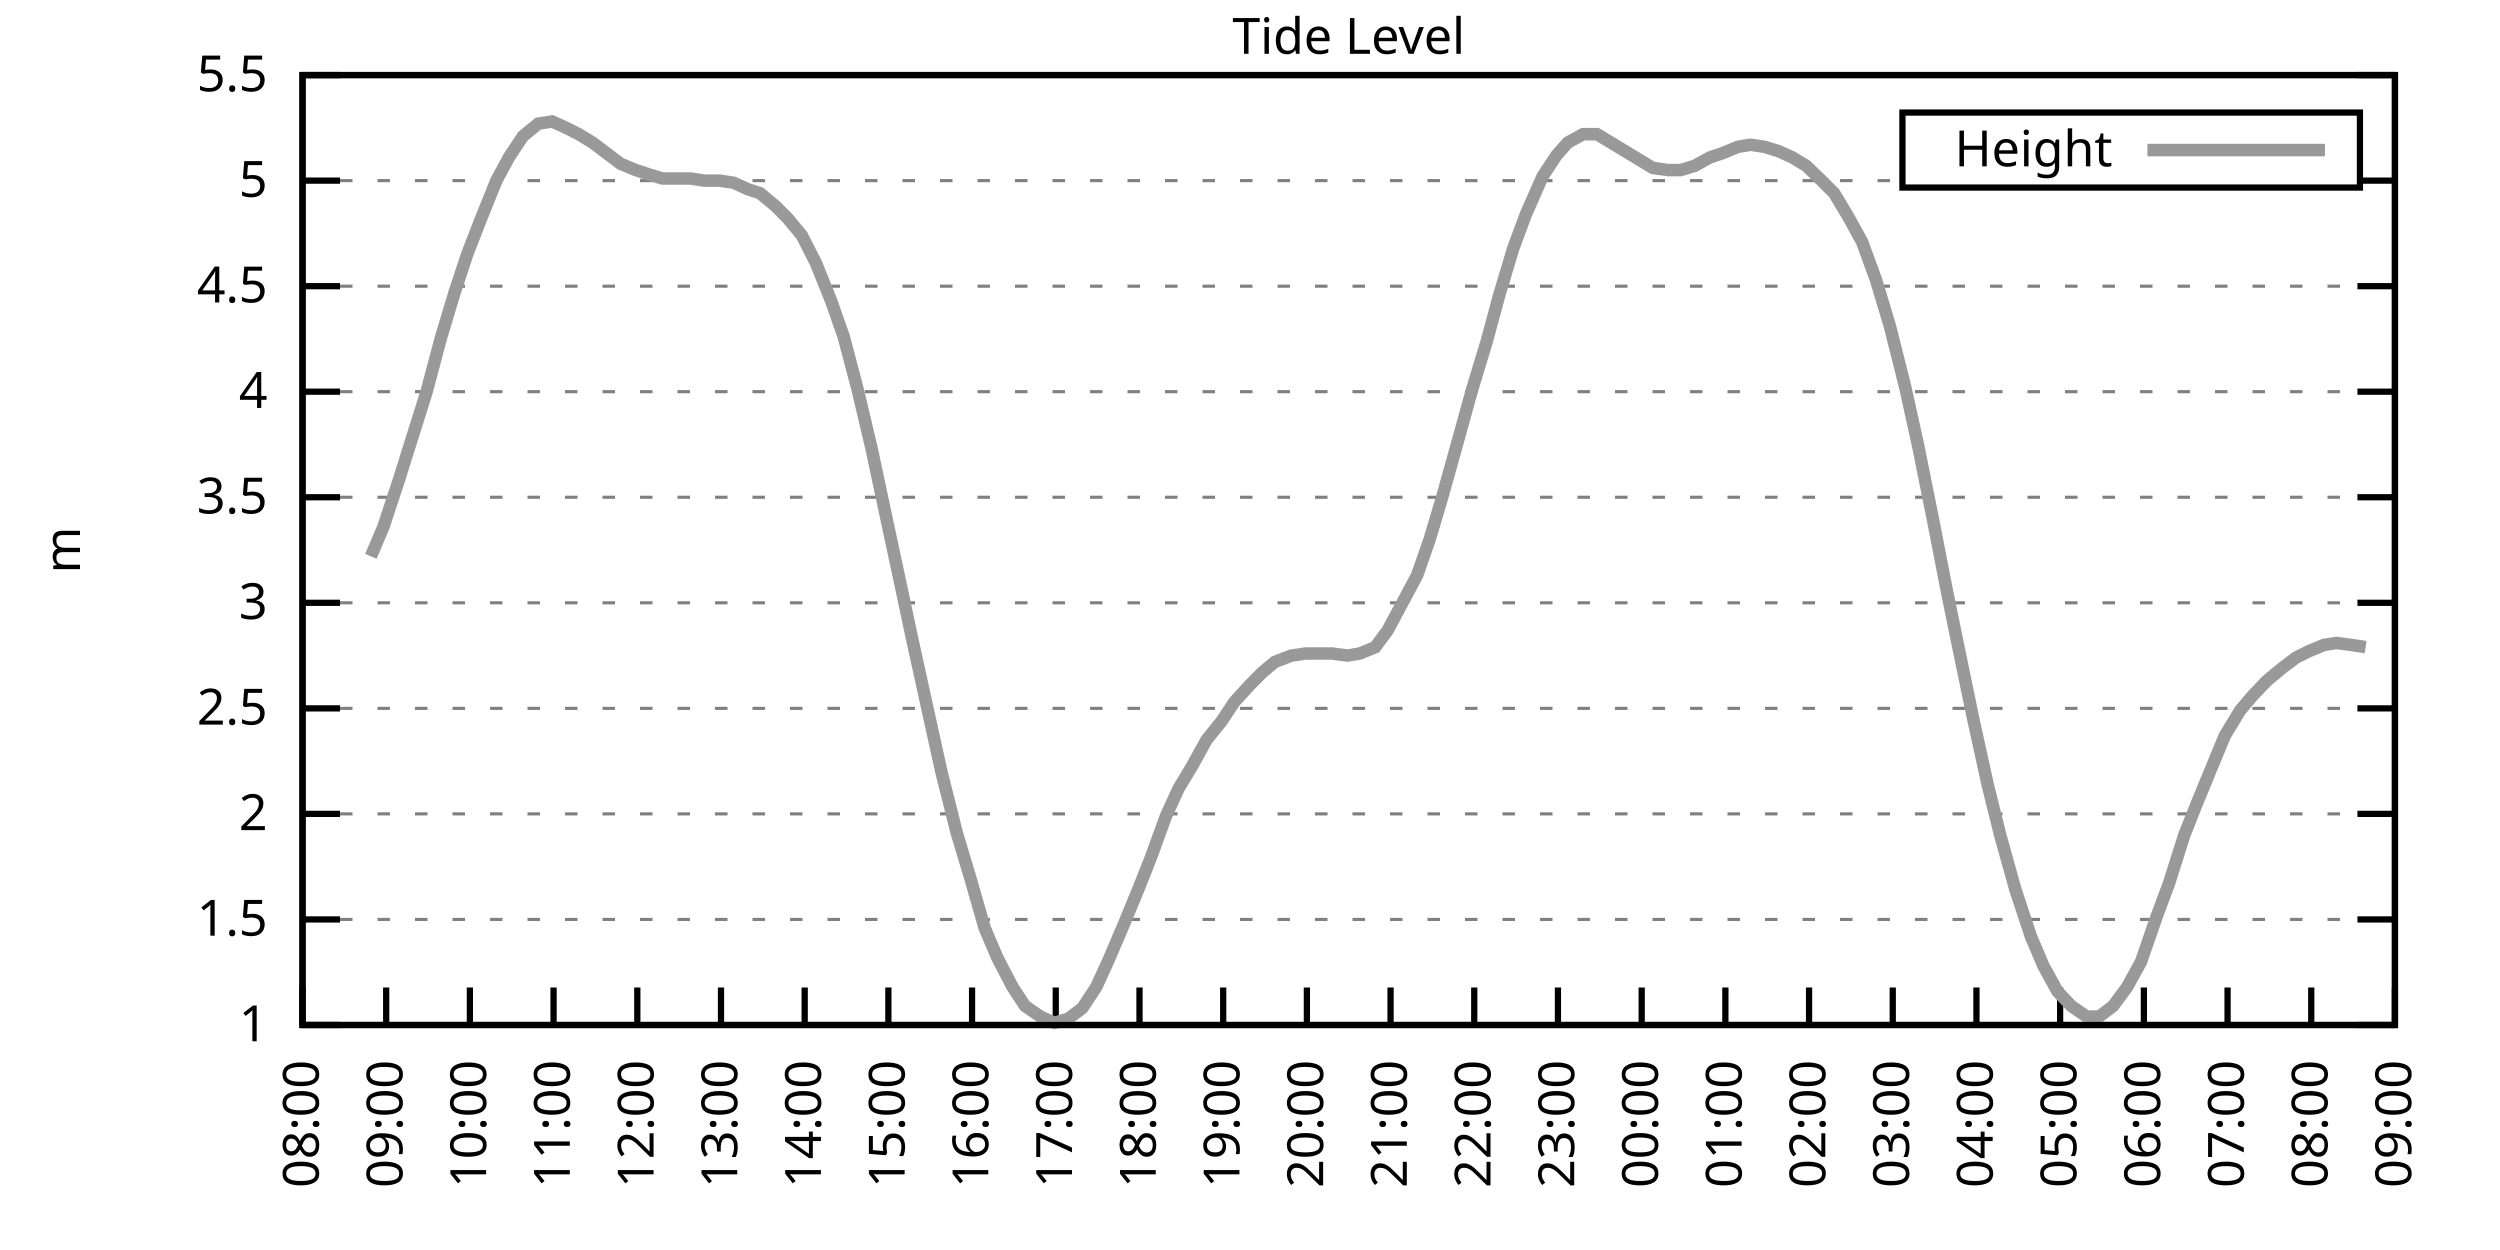
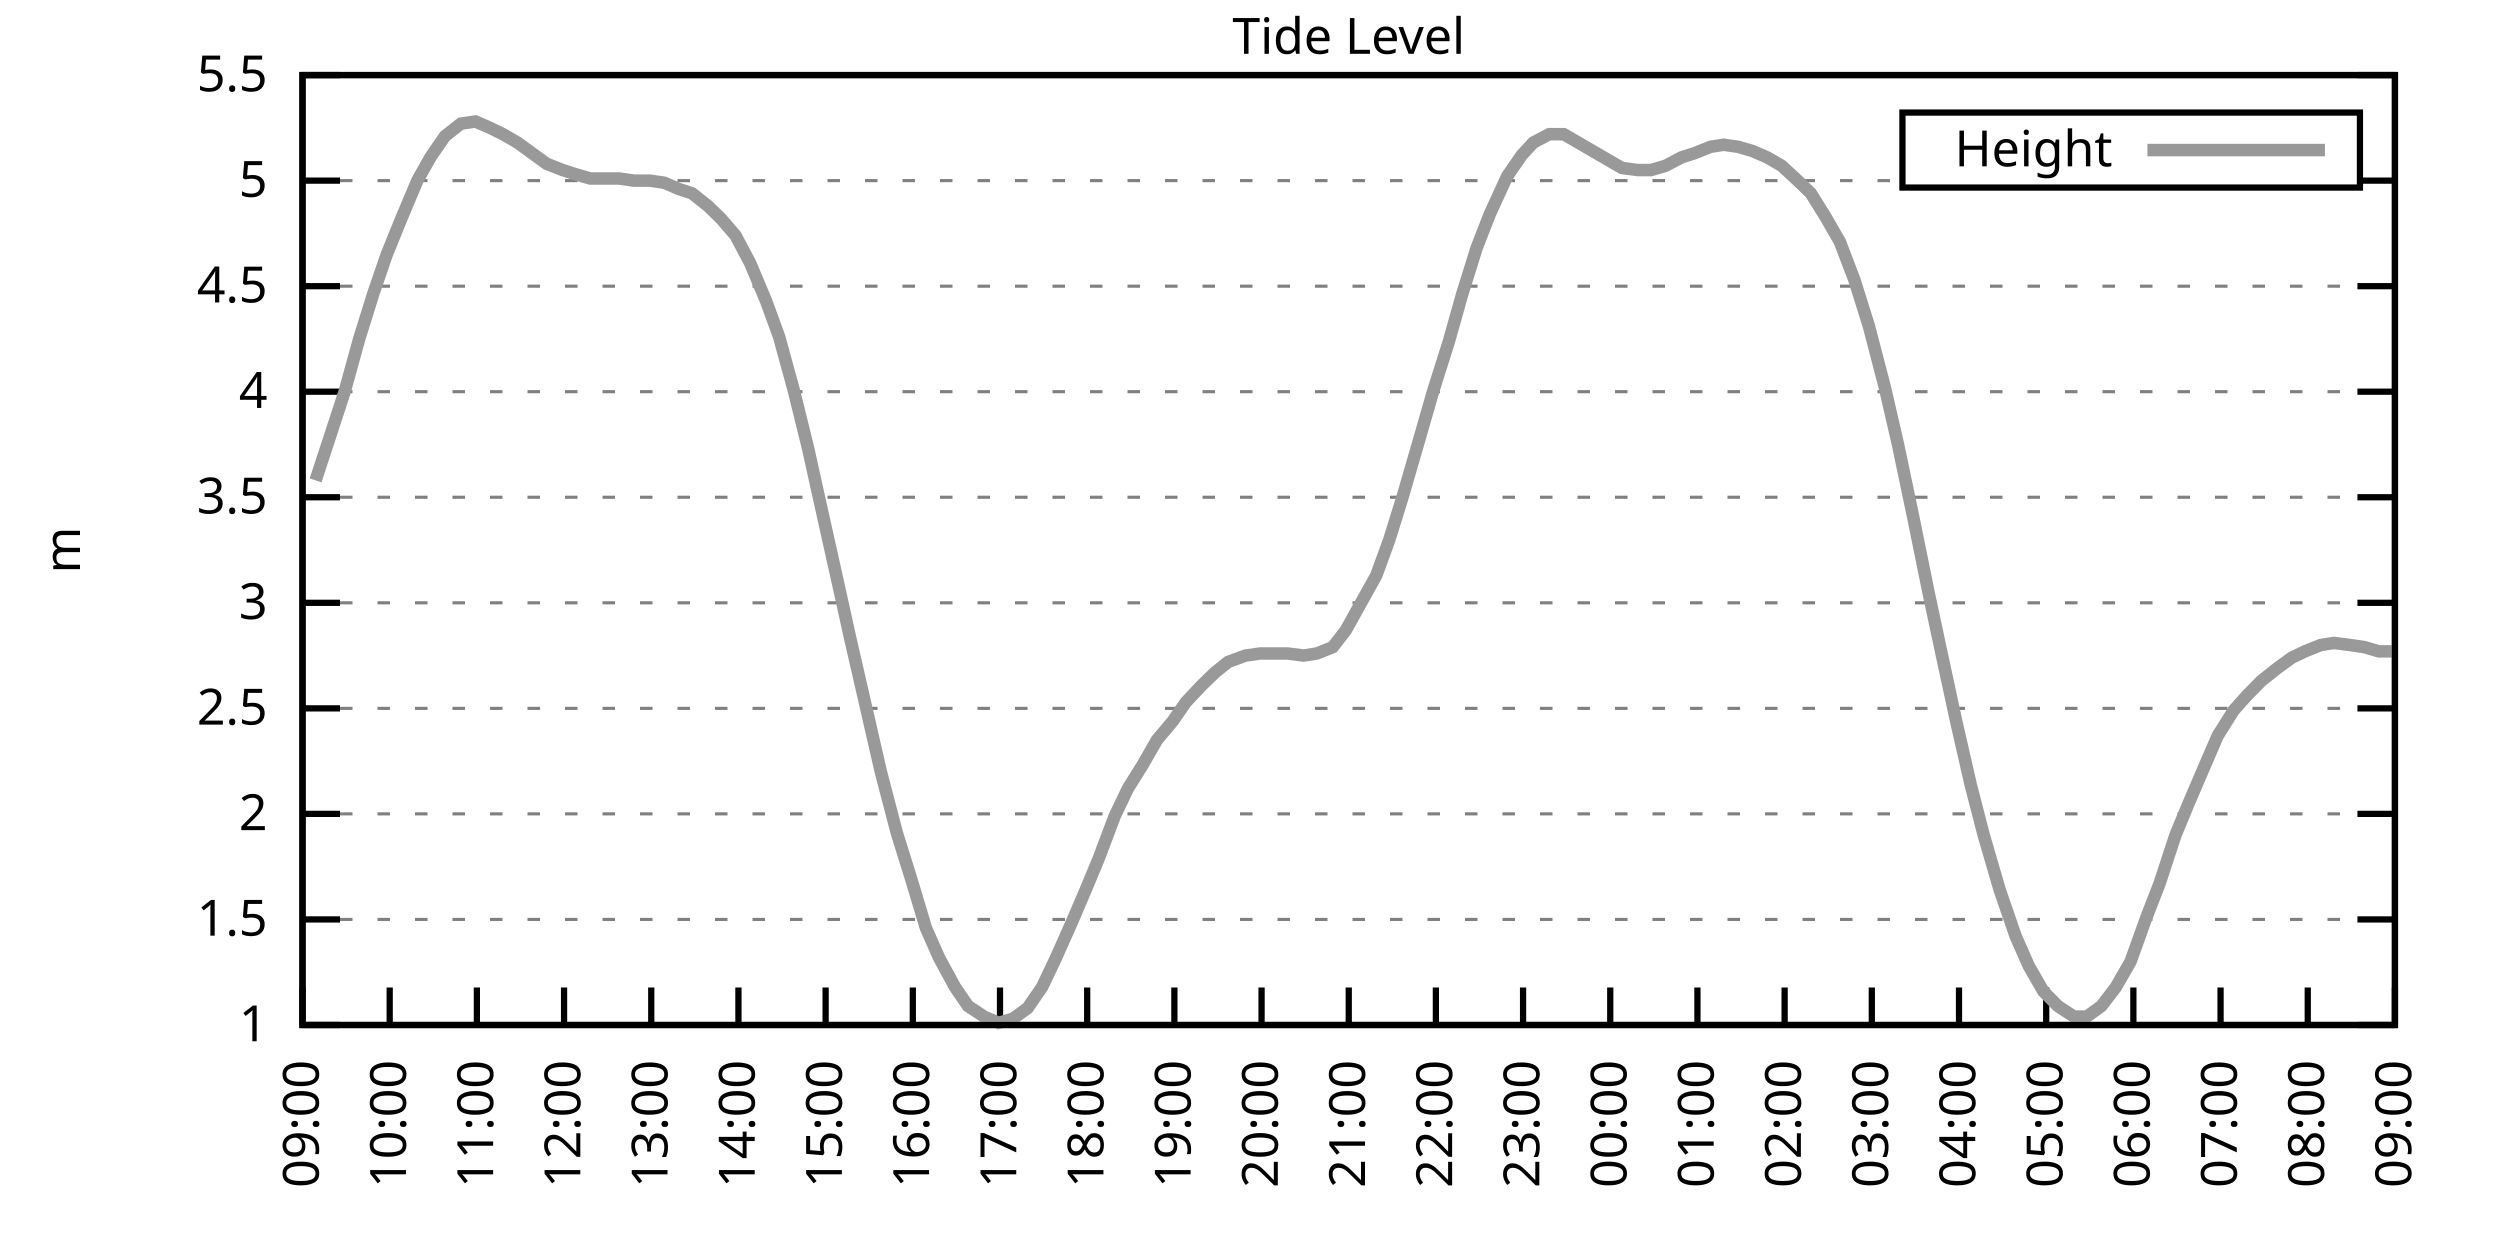
<svg xmlns="http://www.w3.org/2000/svg" xmlns:xlink="http://www.w3.org/1999/xlink" width="400" height="200" viewBox="0 0 400 200">
  <g id="gnuplot_canvas">
    <rect x="0" y="0" width="400" height="200" fill="none" />
    <defs>
      <circle id="gpDot" r="0.5" stroke-width="0.5" stroke="currentColor" />
      <path id="gpPt0" stroke-width="0.333" stroke="currentColor" d="M-1,0 h2 M0,-1 v2" />
      <path id="gpPt1" stroke-width="0.333" stroke="currentColor" d="M-1,-1 L1,1 M1,-1 L-1,1" />
      <path id="gpPt2" stroke-width="0.333" stroke="currentColor" d="M-1,0 L1,0 M0,-1 L0,1 M-1,-1 L1,1 M-1,1 L1,-1" />
      <rect id="gpPt3" stroke-width="0.333" stroke="currentColor" x="-1" y="-1" width="2" height="2" />
      <rect id="gpPt4" stroke-width="0.333" stroke="currentColor" fill="currentColor" x="-1" y="-1" width="2" height="2" />
      <circle id="gpPt5" stroke-width="0.333" stroke="currentColor" cx="0" cy="0" r="1" />
      <use xlink:href="#gpPt5" id="gpPt6" fill="currentColor" stroke="none" />
      <path id="gpPt7" stroke-width="0.333" stroke="currentColor" d="M0,-1.33 L-1.33,0.67 L1.33,0.67 z" />
      <use xlink:href="#gpPt7" id="gpPt8" fill="currentColor" stroke="none" />
      <use xlink:href="#gpPt7" id="gpPt9" stroke="currentColor" transform="rotate(180)" />
      <use xlink:href="#gpPt9" id="gpPt10" fill="currentColor" stroke="none" />
      <use xlink:href="#gpPt3" id="gpPt11" stroke="currentColor" transform="rotate(45)" />
      <use xlink:href="#gpPt11" id="gpPt12" fill="currentColor" stroke="none" />
      <path id="gpPt13" stroke-width="0.333" stroke="currentColor" d="M0,1.330 L1.265,0.411 L0.782,-1.067 L-0.782,-1.076 L-1.265,0.411 z" />
      <use xlink:href="#gpPt13" id="gpPt14" fill="currentColor" stroke="none" />
      <filter id="textbox" filterUnits="objectBoundingBox" x="0" y="0" height="1" width="1">
        <feFlood flood-color="white" flood-opacity="1" result="bgnd" />
        <feComposite in="SourceGraphic" in2="bgnd" operator="atop" />
      </filter>
      <filter id="greybox" filterUnits="objectBoundingBox" x="0" y="0" height="1" width="1">
        <feFlood flood-color="lightgrey" flood-opacity="1" result="grey" />
        <feComposite in="SourceGraphic" in2="grey" operator="atop" />
      </filter>
    </defs>
    <g fill="none" color="white" stroke="currentColor" stroke-width="1.00" stroke-linecap="butt" stroke-linejoin="miter">
</g>
    <g fill="none" color="black" stroke="currentColor" stroke-width="1.00" stroke-linecap="butt" stroke-linejoin="miter">
      <g stroke="none" shape-rendering="crispEdges">
        <polygon fill="rgb(255, 255, 255)" points="48.40,164.00 383.18,164.00 383.18,12.02 48.40,12.02 " />
      </g>
    </g>
    <g fill="none" color="black" stroke="currentColor" stroke-width="1.00" stroke-linecap="butt" stroke-linejoin="miter">
</g>
    <g fill="none" color="black" stroke="black" stroke-width="0.50" stroke-linecap="butt" stroke-linejoin="miter">
</g>
    <g fill="none" color="gray" stroke="currentColor" stroke-width="0.50" stroke-linecap="butt" stroke-linejoin="miter">
      <path stroke="gray" stroke-dasharray="2,4" class="gridline" d="M48.40,164.00 L383.19,164.00  " />
    </g>
    <g fill="none" color="gray" stroke="gray" stroke-width="1.00" stroke-linecap="butt" stroke-linejoin="miter">
</g>
    <g fill="none" color="black" stroke="currentColor" stroke-width="1.00" stroke-linecap="butt" stroke-linejoin="miter">
      <path stroke="black" d="M48.40,164.00 L54.40,164.00 M383.19,164.00 L377.19,164.00  " />
      <g transform="translate(42.80,166.60)" stroke="none" fill="black" font-family="Sans" font-size="8.00" text-anchor="end">
        <text>
          <tspan font-family="Sans"> 1</tspan>
        </text>
      </g>
    </g>
    <g fill="none" color="black" stroke="currentColor" stroke-width="1.00" stroke-linecap="butt" stroke-linejoin="miter">
</g>
    <g fill="none" color="black" stroke="black" stroke-width="0.50" stroke-linecap="butt" stroke-linejoin="miter">
</g>
    <g fill="none" color="gray" stroke="currentColor" stroke-width="0.50" stroke-linecap="butt" stroke-linejoin="miter">
      <path stroke="gray" stroke-dasharray="2,4" class="gridline" d="M48.40,147.11 L383.19,147.11  " />
    </g>
    <g fill="none" color="gray" stroke="gray" stroke-width="1.00" stroke-linecap="butt" stroke-linejoin="miter">
</g>
    <g fill="none" color="black" stroke="currentColor" stroke-width="1.00" stroke-linecap="butt" stroke-linejoin="miter">
      <path stroke="black" d="M48.40,147.11 L54.40,147.11 M383.19,147.11 L377.19,147.11  " />
      <g transform="translate(42.80,149.71)" stroke="none" fill="black" font-family="Sans" font-size="8.00" text-anchor="end">
        <text>
          <tspan font-family="Sans"> 1.5</tspan>
        </text>
      </g>
    </g>
    <g fill="none" color="black" stroke="currentColor" stroke-width="1.00" stroke-linecap="butt" stroke-linejoin="miter">
</g>
    <g fill="none" color="black" stroke="black" stroke-width="0.50" stroke-linecap="butt" stroke-linejoin="miter">
</g>
    <g fill="none" color="gray" stroke="currentColor" stroke-width="0.50" stroke-linecap="butt" stroke-linejoin="miter">
      <path stroke="gray" stroke-dasharray="2,4" class="gridline" d="M48.40,130.22 L383.19,130.22  " />
    </g>
    <g fill="none" color="gray" stroke="gray" stroke-width="1.00" stroke-linecap="butt" stroke-linejoin="miter">
</g>
    <g fill="none" color="black" stroke="currentColor" stroke-width="1.00" stroke-linecap="butt" stroke-linejoin="miter">
      <path stroke="black" d="M48.40,130.22 L54.40,130.22 M383.19,130.22 L377.19,130.22  " />
      <g transform="translate(42.80,132.82)" stroke="none" fill="black" font-family="Sans" font-size="8.00" text-anchor="end">
        <text>
          <tspan font-family="Sans"> 2</tspan>
        </text>
      </g>
    </g>
    <g fill="none" color="black" stroke="currentColor" stroke-width="1.00" stroke-linecap="butt" stroke-linejoin="miter">
</g>
    <g fill="none" color="black" stroke="black" stroke-width="0.50" stroke-linecap="butt" stroke-linejoin="miter">
</g>
    <g fill="none" color="gray" stroke="currentColor" stroke-width="0.50" stroke-linecap="butt" stroke-linejoin="miter">
      <path stroke="gray" stroke-dasharray="2,4" class="gridline" d="M48.40,113.34 L383.19,113.34  " />
    </g>
    <g fill="none" color="gray" stroke="gray" stroke-width="1.00" stroke-linecap="butt" stroke-linejoin="miter">
</g>
    <g fill="none" color="black" stroke="currentColor" stroke-width="1.00" stroke-linecap="butt" stroke-linejoin="miter">
      <path stroke="black" d="M48.40,113.34 L54.40,113.34 M383.19,113.34 L377.19,113.34  " />
      <g transform="translate(42.80,115.94)" stroke="none" fill="black" font-family="Sans" font-size="8.00" text-anchor="end">
        <text>
          <tspan font-family="Sans"> 2.5</tspan>
        </text>
      </g>
    </g>
    <g fill="none" color="black" stroke="currentColor" stroke-width="1.00" stroke-linecap="butt" stroke-linejoin="miter">
</g>
    <g fill="none" color="black" stroke="black" stroke-width="0.50" stroke-linecap="butt" stroke-linejoin="miter">
</g>
    <g fill="none" color="gray" stroke="currentColor" stroke-width="0.50" stroke-linecap="butt" stroke-linejoin="miter">
      <path stroke="gray" stroke-dasharray="2,4" class="gridline" d="M48.40,96.45 L383.19,96.45  " />
    </g>
    <g fill="none" color="gray" stroke="gray" stroke-width="1.00" stroke-linecap="butt" stroke-linejoin="miter">
</g>
    <g fill="none" color="black" stroke="currentColor" stroke-width="1.00" stroke-linecap="butt" stroke-linejoin="miter">
      <path stroke="black" d="M48.40,96.45 L54.40,96.45 M383.19,96.45 L377.19,96.45  " />
      <g transform="translate(42.80,99.05)" stroke="none" fill="black" font-family="Sans" font-size="8.00" text-anchor="end">
        <text>
          <tspan font-family="Sans"> 3</tspan>
        </text>
      </g>
    </g>
    <g fill="none" color="black" stroke="currentColor" stroke-width="1.00" stroke-linecap="butt" stroke-linejoin="miter">
</g>
    <g fill="none" color="black" stroke="black" stroke-width="0.50" stroke-linecap="butt" stroke-linejoin="miter">
</g>
    <g fill="none" color="gray" stroke="currentColor" stroke-width="0.50" stroke-linecap="butt" stroke-linejoin="miter">
      <path stroke="gray" stroke-dasharray="2,4" class="gridline" d="M48.40,79.56 L383.19,79.56  " />
    </g>
    <g fill="none" color="gray" stroke="gray" stroke-width="1.00" stroke-linecap="butt" stroke-linejoin="miter">
</g>
    <g fill="none" color="black" stroke="currentColor" stroke-width="1.00" stroke-linecap="butt" stroke-linejoin="miter">
      <path stroke="black" d="M48.40,79.56 L54.40,79.56 M383.19,79.56 L377.19,79.56  " />
      <g transform="translate(42.80,82.16)" stroke="none" fill="black" font-family="Sans" font-size="8.00" text-anchor="end">
        <text>
          <tspan font-family="Sans"> 3.5</tspan>
        </text>
      </g>
    </g>
    <g fill="none" color="black" stroke="currentColor" stroke-width="1.00" stroke-linecap="butt" stroke-linejoin="miter">
</g>
    <g fill="none" color="black" stroke="black" stroke-width="0.50" stroke-linecap="butt" stroke-linejoin="miter">
</g>
    <g fill="none" color="gray" stroke="currentColor" stroke-width="0.50" stroke-linecap="butt" stroke-linejoin="miter">
      <path stroke="gray" stroke-dasharray="2,4" class="gridline" d="M48.40,62.67 L383.19,62.67  " />
    </g>
    <g fill="none" color="gray" stroke="gray" stroke-width="1.00" stroke-linecap="butt" stroke-linejoin="miter">
</g>
    <g fill="none" color="black" stroke="currentColor" stroke-width="1.00" stroke-linecap="butt" stroke-linejoin="miter">
      <path stroke="black" d="M48.40,62.67 L54.40,62.67 M383.19,62.67 L377.19,62.67  " />
      <g transform="translate(42.80,65.27)" stroke="none" fill="black" font-family="Sans" font-size="8.00" text-anchor="end">
        <text>
          <tspan font-family="Sans"> 4</tspan>
        </text>
      </g>
    </g>
    <g fill="none" color="black" stroke="currentColor" stroke-width="1.00" stroke-linecap="butt" stroke-linejoin="miter">
</g>
    <g fill="none" color="black" stroke="black" stroke-width="0.50" stroke-linecap="butt" stroke-linejoin="miter">
</g>
    <g fill="none" color="gray" stroke="currentColor" stroke-width="0.50" stroke-linecap="butt" stroke-linejoin="miter">
      <path stroke="gray" stroke-dasharray="2,4" class="gridline" d="M48.40,45.79 L383.19,45.79  " />
    </g>
    <g fill="none" color="gray" stroke="gray" stroke-width="1.00" stroke-linecap="butt" stroke-linejoin="miter">
</g>
    <g fill="none" color="black" stroke="currentColor" stroke-width="1.00" stroke-linecap="butt" stroke-linejoin="miter">
      <path stroke="black" d="M48.40,45.79 L54.40,45.79 M383.19,45.79 L377.19,45.79  " />
      <g transform="translate(42.80,48.39)" stroke="none" fill="black" font-family="Sans" font-size="8.00" text-anchor="end">
        <text>
          <tspan font-family="Sans"> 4.5</tspan>
        </text>
      </g>
    </g>
    <g fill="none" color="black" stroke="currentColor" stroke-width="1.00" stroke-linecap="butt" stroke-linejoin="miter">
</g>
    <g fill="none" color="black" stroke="black" stroke-width="0.50" stroke-linecap="butt" stroke-linejoin="miter">
</g>
    <g fill="none" color="gray" stroke="currentColor" stroke-width="0.50" stroke-linecap="butt" stroke-linejoin="miter">
      <path stroke="gray" stroke-dasharray="2,4" class="gridline" d="M48.40,28.90 L304.39,28.90 M377.59,28.90 L383.19,28.90  " />
    </g>
    <g fill="none" color="gray" stroke="gray" stroke-width="1.00" stroke-linecap="butt" stroke-linejoin="miter">
</g>
    <g fill="none" color="black" stroke="currentColor" stroke-width="1.00" stroke-linecap="butt" stroke-linejoin="miter">
      <path stroke="black" d="M48.40,28.90 L54.40,28.90 M383.19,28.90 L377.19,28.90  " />
      <g transform="translate(42.80,31.50)" stroke="none" fill="black" font-family="Sans" font-size="8.00" text-anchor="end">
        <text>
          <tspan font-family="Sans"> 5</tspan>
        </text>
      </g>
    </g>
    <g fill="none" color="black" stroke="currentColor" stroke-width="1.00" stroke-linecap="butt" stroke-linejoin="miter">
</g>
    <g fill="none" color="black" stroke="black" stroke-width="0.50" stroke-linecap="butt" stroke-linejoin="miter">
</g>
    <g fill="none" color="gray" stroke="currentColor" stroke-width="0.50" stroke-linecap="butt" stroke-linejoin="miter">
      <path stroke="gray" stroke-dasharray="2,4" class="gridline" d="M48.40,12.01 L383.19,12.01  " />
    </g>
    <g fill="none" color="gray" stroke="gray" stroke-width="1.00" stroke-linecap="butt" stroke-linejoin="miter">
</g>
    <g fill="none" color="black" stroke="currentColor" stroke-width="1.00" stroke-linecap="butt" stroke-linejoin="miter">
      <path stroke="black" d="M48.40,12.01 L54.40,12.01 M383.19,12.01 L377.19,12.01  " />
      <g transform="translate(42.80,14.61)" stroke="none" fill="black" font-family="Sans" font-size="8.00" text-anchor="end">
        <text>
          <tspan font-family="Sans"> 5.5</tspan>
        </text>
      </g>
    </g>
    <g fill="none" color="black" stroke="currentColor" stroke-width="1.00" stroke-linecap="butt" stroke-linejoin="miter">
      <path stroke="black" d="M48.40,164.00 L48.40,158.00  " />
      <g transform="translate(51.00,169.60) rotate(270.00)" stroke="none" fill="black" font-family="Sans" font-size="8.00" text-anchor="end">
        <text>
-           <tspan font-family="Sans">08:00</tspan>
-         </text>
-       </g>
-     </g>
-     <g fill="none" color="black" stroke="currentColor" stroke-width="1.00" stroke-linecap="butt" stroke-linejoin="miter">
-       <path stroke="black" d="M61.79,164.00 L61.79,158.00  " />
-       <g transform="translate(64.39,169.60) rotate(270.00)" stroke="none" fill="black" font-family="Sans" font-size="8.00" text-anchor="end">
-         <text>
          <tspan font-family="Sans">09:00</tspan>
        </text>
      </g>
    </g>
    <g fill="none" color="black" stroke="currentColor" stroke-width="1.00" stroke-linecap="butt" stroke-linejoin="miter">
-       <path stroke="black" d="M75.18,164.00 L75.18,158.00  " />
-       <g transform="translate(77.78,169.60) rotate(270.00)" stroke="none" fill="black" font-family="Sans" font-size="8.00" text-anchor="end">
+       <path stroke="black" d="M62.35,164.00 L62.35,158.00  " />
+       <g transform="translate(64.95,169.60) rotate(270.00)" stroke="none" fill="black" font-family="Sans" font-size="8.00" text-anchor="end">
        <text>
          <tspan font-family="Sans">10:00</tspan>
        </text>
      </g>
    </g>
    <g fill="none" color="black" stroke="currentColor" stroke-width="1.00" stroke-linecap="butt" stroke-linejoin="miter">
-       <path stroke="black" d="M88.57,164.00 L88.57,158.00  " />
-       <g transform="translate(91.17,169.60) rotate(270.00)" stroke="none" fill="black" font-family="Sans" font-size="8.00" text-anchor="end">
+       <path stroke="black" d="M76.30,164.00 L76.30,158.00  " />
+       <g transform="translate(78.90,169.60) rotate(270.00)" stroke="none" fill="black" font-family="Sans" font-size="8.00" text-anchor="end">
        <text>
          <tspan font-family="Sans">11:00</tspan>
        </text>
      </g>
    </g>
    <g fill="none" color="black" stroke="currentColor" stroke-width="1.00" stroke-linecap="butt" stroke-linejoin="miter">
-       <path stroke="black" d="M101.97,164.00 L101.97,158.00  " />
-       <g transform="translate(104.57,169.60) rotate(270.00)" stroke="none" fill="black" font-family="Sans" font-size="8.00" text-anchor="end">
+       <path stroke="black" d="M90.25,164.00 L90.25,158.00  " />
+       <g transform="translate(92.85,169.60) rotate(270.00)" stroke="none" fill="black" font-family="Sans" font-size="8.00" text-anchor="end">
        <text>
          <tspan font-family="Sans">12:00</tspan>
        </text>
      </g>
    </g>
    <g fill="none" color="black" stroke="currentColor" stroke-width="1.00" stroke-linecap="butt" stroke-linejoin="miter">
-       <path stroke="black" d="M115.36,164.00 L115.36,158.00  " />
-       <g transform="translate(117.96,169.60) rotate(270.00)" stroke="none" fill="black" font-family="Sans" font-size="8.00" text-anchor="end">
+       <path stroke="black" d="M104.20,164.00 L104.20,158.00  " />
+       <g transform="translate(106.80,169.60) rotate(270.00)" stroke="none" fill="black" font-family="Sans" font-size="8.00" text-anchor="end">
        <text>
          <tspan font-family="Sans">13:00</tspan>
        </text>
      </g>
    </g>
    <g fill="none" color="black" stroke="currentColor" stroke-width="1.00" stroke-linecap="butt" stroke-linejoin="miter">
-       <path stroke="black" d="M128.75,164.00 L128.75,158.00  " />
-       <g transform="translate(131.35,169.60) rotate(270.00)" stroke="none" fill="black" font-family="Sans" font-size="8.00" text-anchor="end">
+       <path stroke="black" d="M118.15,164.00 L118.15,158.00  " />
+       <g transform="translate(120.75,169.60) rotate(270.00)" stroke="none" fill="black" font-family="Sans" font-size="8.00" text-anchor="end">
        <text>
          <tspan font-family="Sans">14:00</tspan>
        </text>
      </g>
    </g>
    <g fill="none" color="black" stroke="currentColor" stroke-width="1.00" stroke-linecap="butt" stroke-linejoin="miter">
-       <path stroke="black" d="M142.14,164.00 L142.14,158.00  " />
-       <g transform="translate(144.74,169.60) rotate(270.00)" stroke="none" fill="black" font-family="Sans" font-size="8.00" text-anchor="end">
+       <path stroke="black" d="M132.10,164.00 L132.10,158.00  " />
+       <g transform="translate(134.70,169.60) rotate(270.00)" stroke="none" fill="black" font-family="Sans" font-size="8.00" text-anchor="end">
        <text>
          <tspan font-family="Sans">15:00</tspan>
        </text>
      </g>
    </g>
    <g fill="none" color="black" stroke="currentColor" stroke-width="1.00" stroke-linecap="butt" stroke-linejoin="miter">
-       <path stroke="black" d="M155.53,164.00 L155.53,158.00  " />
-       <g transform="translate(158.13,169.60) rotate(270.00)" stroke="none" fill="black" font-family="Sans" font-size="8.00" text-anchor="end">
+       <path stroke="black" d="M146.05,164.00 L146.05,158.00  " />
+       <g transform="translate(148.65,169.60) rotate(270.00)" stroke="none" fill="black" font-family="Sans" font-size="8.00" text-anchor="end">
        <text>
          <tspan font-family="Sans">16:00</tspan>
        </text>
      </g>
    </g>
    <g fill="none" color="black" stroke="currentColor" stroke-width="1.00" stroke-linecap="butt" stroke-linejoin="miter">
-       <path stroke="black" d="M168.92,164.00 L168.92,158.00  " />
-       <g transform="translate(171.52,169.60) rotate(270.00)" stroke="none" fill="black" font-family="Sans" font-size="8.00" text-anchor="end">
+       <path stroke="black" d="M160.00,164.00 L160.00,158.00  " />
+       <g transform="translate(162.60,169.60) rotate(270.00)" stroke="none" fill="black" font-family="Sans" font-size="8.00" text-anchor="end">
        <text>
          <tspan font-family="Sans">17:00</tspan>
        </text>
      </g>
    </g>
    <g fill="none" color="black" stroke="currentColor" stroke-width="1.00" stroke-linecap="butt" stroke-linejoin="miter">
-       <path stroke="black" d="M182.32,164.00 L182.32,158.00  " />
-       <g transform="translate(184.92,169.60) rotate(270.00)" stroke="none" fill="black" font-family="Sans" font-size="8.00" text-anchor="end">
+       <path stroke="black" d="M173.95,164.00 L173.95,158.00  " />
+       <g transform="translate(176.55,169.60) rotate(270.00)" stroke="none" fill="black" font-family="Sans" font-size="8.00" text-anchor="end">
        <text>
          <tspan font-family="Sans">18:00</tspan>
        </text>
      </g>
    </g>
    <g fill="none" color="black" stroke="currentColor" stroke-width="1.00" stroke-linecap="butt" stroke-linejoin="miter">
-       <path stroke="black" d="M195.71,164.00 L195.71,158.00  " />
-       <g transform="translate(198.31,169.60) rotate(270.00)" stroke="none" fill="black" font-family="Sans" font-size="8.00" text-anchor="end">
+       <path stroke="black" d="M187.90,164.00 L187.90,158.00  " />
+       <g transform="translate(190.50,169.60) rotate(270.00)" stroke="none" fill="black" font-family="Sans" font-size="8.00" text-anchor="end">
        <text>
          <tspan font-family="Sans">19:00</tspan>
        </text>
      </g>
    </g>
    <g fill="none" color="black" stroke="currentColor" stroke-width="1.00" stroke-linecap="butt" stroke-linejoin="miter">
-       <path stroke="black" d="M209.10,164.00 L209.10,158.00  " />
-       <g transform="translate(211.70,169.60) rotate(270.00)" stroke="none" fill="black" font-family="Sans" font-size="8.00" text-anchor="end">
+       <path stroke="black" d="M201.85,164.00 L201.85,158.00  " />
+       <g transform="translate(204.45,169.60) rotate(270.00)" stroke="none" fill="black" font-family="Sans" font-size="8.00" text-anchor="end">
        <text>
          <tspan font-family="Sans">20:00</tspan>
        </text>
      </g>
    </g>
    <g fill="none" color="black" stroke="currentColor" stroke-width="1.00" stroke-linecap="butt" stroke-linejoin="miter">
-       <path stroke="black" d="M222.49,164.00 L222.49,158.00  " />
-       <g transform="translate(225.09,169.60) rotate(270.00)" stroke="none" fill="black" font-family="Sans" font-size="8.00" text-anchor="end">
+       <path stroke="black" d="M215.80,164.00 L215.80,158.00  " />
+       <g transform="translate(218.40,169.60) rotate(270.00)" stroke="none" fill="black" font-family="Sans" font-size="8.00" text-anchor="end">
        <text>
          <tspan font-family="Sans">21:00</tspan>
        </text>
      </g>
    </g>
    <g fill="none" color="black" stroke="currentColor" stroke-width="1.00" stroke-linecap="butt" stroke-linejoin="miter">
-       <path stroke="black" d="M235.88,164.00 L235.88,158.00  " />
-       <g transform="translate(238.48,169.60) rotate(270.00)" stroke="none" fill="black" font-family="Sans" font-size="8.00" text-anchor="end">
+       <path stroke="black" d="M229.74,164.00 L229.74,158.00  " />
+       <g transform="translate(232.34,169.60) rotate(270.00)" stroke="none" fill="black" font-family="Sans" font-size="8.00" text-anchor="end">
        <text>
          <tspan font-family="Sans">22:00</tspan>
        </text>
      </g>
    </g>
    <g fill="none" color="black" stroke="currentColor" stroke-width="1.00" stroke-linecap="butt" stroke-linejoin="miter">
-       <path stroke="black" d="M249.27,164.00 L249.27,158.00  " />
-       <g transform="translate(251.87,169.60) rotate(270.00)" stroke="none" fill="black" font-family="Sans" font-size="8.00" text-anchor="end">
+       <path stroke="black" d="M243.69,164.00 L243.69,158.00  " />
+       <g transform="translate(246.29,169.60) rotate(270.00)" stroke="none" fill="black" font-family="Sans" font-size="8.00" text-anchor="end">
        <text>
          <tspan font-family="Sans">23:00</tspan>
        </text>
      </g>
    </g>
    <g fill="none" color="black" stroke="currentColor" stroke-width="1.00" stroke-linecap="butt" stroke-linejoin="miter">
-       <path stroke="black" d="M262.67,164.00 L262.67,158.00  " />
-       <g transform="translate(265.27,169.60) rotate(270.00)" stroke="none" fill="black" font-family="Sans" font-size="8.00" text-anchor="end">
+       <path stroke="black" d="M257.64,164.00 L257.64,158.00  " />
+       <g transform="translate(260.24,169.60) rotate(270.00)" stroke="none" fill="black" font-family="Sans" font-size="8.00" text-anchor="end">
        <text>
          <tspan font-family="Sans">00:00</tspan>
        </text>
      </g>
    </g>
    <g fill="none" color="black" stroke="currentColor" stroke-width="1.00" stroke-linecap="butt" stroke-linejoin="miter">
-       <path stroke="black" d="M276.06,164.00 L276.06,158.00  " />
-       <g transform="translate(278.66,169.60) rotate(270.00)" stroke="none" fill="black" font-family="Sans" font-size="8.00" text-anchor="end">
+       <path stroke="black" d="M271.59,164.00 L271.59,158.00  " />
+       <g transform="translate(274.19,169.60) rotate(270.00)" stroke="none" fill="black" font-family="Sans" font-size="8.00" text-anchor="end">
        <text>
          <tspan font-family="Sans">01:00</tspan>
        </text>
      </g>
    </g>
    <g fill="none" color="black" stroke="currentColor" stroke-width="1.00" stroke-linecap="butt" stroke-linejoin="miter">
-       <path stroke="black" d="M289.45,164.00 L289.45,158.00  " />
-       <g transform="translate(292.05,169.60) rotate(270.00)" stroke="none" fill="black" font-family="Sans" font-size="8.00" text-anchor="end">
+       <path stroke="black" d="M285.54,164.00 L285.54,158.00  " />
+       <g transform="translate(288.14,169.60) rotate(270.00)" stroke="none" fill="black" font-family="Sans" font-size="8.00" text-anchor="end">
        <text>
          <tspan font-family="Sans">02:00</tspan>
        </text>
      </g>
    </g>
    <g fill="none" color="black" stroke="currentColor" stroke-width="1.00" stroke-linecap="butt" stroke-linejoin="miter">
-       <path stroke="black" d="M302.84,164.00 L302.84,158.00  " />
-       <g transform="translate(305.44,169.60) rotate(270.00)" stroke="none" fill="black" font-family="Sans" font-size="8.00" text-anchor="end">
+       <path stroke="black" d="M299.49,164.00 L299.49,158.00  " />
+       <g transform="translate(302.09,169.60) rotate(270.00)" stroke="none" fill="black" font-family="Sans" font-size="8.00" text-anchor="end">
        <text>
          <tspan font-family="Sans">03:00</tspan>
        </text>
      </g>
    </g>
    <g fill="none" color="black" stroke="currentColor" stroke-width="1.00" stroke-linecap="butt" stroke-linejoin="miter">
-       <path stroke="black" d="M316.23,164.00 L316.23,158.00  " />
-       <g transform="translate(318.83,169.60) rotate(270.00)" stroke="none" fill="black" font-family="Sans" font-size="8.00" text-anchor="end">
+       <path stroke="black" d="M313.44,164.00 L313.44,158.00  " />
+       <g transform="translate(316.04,169.60) rotate(270.00)" stroke="none" fill="black" font-family="Sans" font-size="8.00" text-anchor="end">
        <text>
          <tspan font-family="Sans">04:00</tspan>
        </text>
      </g>
    </g>
    <g fill="none" color="black" stroke="currentColor" stroke-width="1.00" stroke-linecap="butt" stroke-linejoin="miter">
-       <path stroke="black" d="M329.62,164.00 L329.62,158.00  " />
-       <g transform="translate(332.22,169.60) rotate(270.00)" stroke="none" fill="black" font-family="Sans" font-size="8.00" text-anchor="end">
+       <path stroke="black" d="M327.39,164.00 L327.39,158.00  " />
+       <g transform="translate(329.99,169.60) rotate(270.00)" stroke="none" fill="black" font-family="Sans" font-size="8.00" text-anchor="end">
        <text>
          <tspan font-family="Sans">05:00</tspan>
        </text>
      </g>
    </g>
    <g fill="none" color="black" stroke="currentColor" stroke-width="1.00" stroke-linecap="butt" stroke-linejoin="miter">
-       <path stroke="black" d="M343.02,164.00 L343.02,158.00  " />
-       <g transform="translate(345.62,169.60) rotate(270.00)" stroke="none" fill="black" font-family="Sans" font-size="8.00" text-anchor="end">
+       <path stroke="black" d="M341.34,164.00 L341.34,158.00  " />
+       <g transform="translate(343.94,169.60) rotate(270.00)" stroke="none" fill="black" font-family="Sans" font-size="8.00" text-anchor="end">
        <text>
          <tspan font-family="Sans">06:00</tspan>
        </text>
      </g>
    </g>
    <g fill="none" color="black" stroke="currentColor" stroke-width="1.00" stroke-linecap="butt" stroke-linejoin="miter">
-       <path stroke="black" d="M356.41,164.00 L356.41,158.00  " />
-       <g transform="translate(359.01,169.60) rotate(270.00)" stroke="none" fill="black" font-family="Sans" font-size="8.00" text-anchor="end">
+       <path stroke="black" d="M355.29,164.00 L355.29,158.00  " />
+       <g transform="translate(357.89,169.60) rotate(270.00)" stroke="none" fill="black" font-family="Sans" font-size="8.00" text-anchor="end">
        <text>
          <tspan font-family="Sans">07:00</tspan>
        </text>
      </g>
    </g>
    <g fill="none" color="black" stroke="currentColor" stroke-width="1.00" stroke-linecap="butt" stroke-linejoin="miter">
-       <path stroke="black" d="M369.80,164.00 L369.80,158.00  " />
-       <g transform="translate(372.40,169.60) rotate(270.00)" stroke="none" fill="black" font-family="Sans" font-size="8.00" text-anchor="end">
+       <path stroke="black" d="M369.24,164.00 L369.24,158.00  " />
+       <g transform="translate(371.84,169.60) rotate(270.00)" stroke="none" fill="black" font-family="Sans" font-size="8.00" text-anchor="end">
        <text>
          <tspan font-family="Sans">08:00</tspan>
        </text>
      </g>
    </g>
    <g fill="none" color="black" stroke="currentColor" stroke-width="1.00" stroke-linecap="butt" stroke-linejoin="miter">
      <path stroke="black" d="M383.19,164.00 L383.19,158.00  " />
      <g transform="translate(385.79,169.60) rotate(270.00)" stroke="none" fill="black" font-family="Sans" font-size="8.00" text-anchor="end">
        <text>
          <tspan font-family="Sans">09:00</tspan>
        </text>
      </g>
    </g>
    <g fill="none" color="black" stroke="currentColor" stroke-width="1.00" stroke-linecap="butt" stroke-linejoin="miter">
</g>
    <g fill="none" color="black" stroke="currentColor" stroke-width="1.00" stroke-linecap="butt" stroke-linejoin="miter">
      <path stroke="black" d="M48.40,12.01 L48.40,164.00 L383.19,164.00 L383.19,12.01 L48.40,12.01 Z  " />
    </g>
    <g fill="none" color="black" stroke="currentColor" stroke-width="1.00" stroke-linecap="butt" stroke-linejoin="miter">
</g>
    <g fill="none" color="black" stroke="currentColor" stroke-width="1.00" stroke-linecap="butt" stroke-linejoin="miter">
      <path stroke="black" d="M304.39,30.01 L304.39,18.01 L377.59,18.01 L377.59,30.01 L304.39,30.01 Z  " />
    </g>
    <g id="Tide_level_plot_1">
      <g fill="none" color="white" stroke="black" stroke-width="2.00" stroke-linecap="butt" stroke-linejoin="miter">
</g>
      <g fill="none" color="black" stroke="currentColor" stroke-width="2.00" stroke-linecap="butt" stroke-linejoin="miter">
        <g transform="translate(337.99,26.61)" stroke="none" fill="black" font-family="Sans" font-size="8.00" text-anchor="end">
          <text>
            <tspan font-family="Sans">Height</tspan>
          </text>
        </g>
      </g>
      <g fill="none" color="black" stroke="currentColor" stroke-width="2.00" stroke-linecap="butt" stroke-linejoin="miter">
-         <path stroke="rgb(153, 153, 153)" d="M343.59,24.01 L371.99,24.01 M59.34,89.02 L61.35,84.29 L63.80,76.86 L66.03,69.77 L68.26,62.67 L70.50,54.23   L72.73,46.80 L74.74,40.72 L76.97,34.98 L79.42,28.90 L81.43,25.18 L83.66,21.80 L86.12,19.78 L88.35,19.44   L90.58,20.45 L92.59,21.47 L94.82,22.82 L99.29,26.20 L101.74,27.21 L103.75,27.88 L105.98,28.56 L108.22,28.56   L110.45,28.56 L112.68,28.90 L115.13,28.90 L117.37,29.24 L119.60,30.25 L121.61,30.92 L124.06,32.95 L126.07,34.98   L128.30,37.68 L130.54,42.07 L132.99,48.15 L135.00,53.89 L137.23,62.34 L139.46,71.79 L141.47,81.25 L143.93,92.73   L145.94,102.19 L148.61,114.35 L150.62,123.47 L153.08,133.26 L155.31,140.69 L157.54,148.46 L159.55,153.19 L162.01,157.92   L164.01,160.96 L166.47,162.65 L168.70,163.66 L170.93,162.99 L173.17,161.30 L175.40,157.92 L177.41,153.53 L179.86,147.79   L182.09,142.38 L184.10,137.32 L186.56,130.56 L188.57,126.17 L190.80,122.46 L193.03,118.40 L195.48,115.36 L197.49,112.32   L199.95,109.62 L201.96,107.59 L203.97,105.91 L206.64,104.89 L208.88,104.56 L211.11,104.56 L213.12,104.56 L215.57,104.89   L217.58,104.56 L220.04,103.54 L222.04,100.84 L226.73,92.06 L228.74,86.32 L230.75,79.56 L233.20,70.78 L235.44,62.67   L237.89,54.57 L239.90,47.14 L242.13,39.71 L244.14,34.30 L246.82,28.22 L249.05,24.84 L250.84,22.82 L253.29,21.47   L255.52,21.47 L257.76,22.82 L259.99,24.17 L264.45,26.87 L266.91,27.21 L268.92,27.21 L271.15,26.53 L273.60,25.18   L275.61,24.51 L278.07,23.49 L280.07,23.16 L282.31,23.49 L284.54,24.17 L286.77,25.18 L289.00,26.53 L291.46,28.90   L293.47,30.92 L295.70,34.64 L297.93,38.69 L300.16,44.77 L302.39,52.20 L304.85,62.00 L306.86,71.12 L309.31,83.28   L311.54,94.76 L313.55,104.56 L315.79,115.36 L318.02,125.50 L320.03,133.60 L322.48,142.38 L324.94,149.81 L326.95,154.54   L329.18,158.60 L331.41,160.96 L333.86,162.65 L335.87,162.65 L338.10,160.96 L340.34,157.92 L342.57,153.87 L345.02,146.77   L347.03,141.37 L349.49,133.60 L351.50,128.54 L353.73,123.13 L355.96,117.73 L358.42,113.67 L360.42,111.31 L362.66,108.95   L365.11,106.92 L367.34,105.23 L369.35,104.22 L371.81,103.20 L373.82,102.87 L376.27,103.20 L378.50,103.54  " />
+         <path stroke="rgb(153, 153, 153)" d="M343.59,24.01 L371.99,24.01 M50.49,76.86 L52.82,69.77 L55.14,62.67 L57.47,54.23 L59.79,46.80 L61.88,40.72   L64.21,34.98 L66.77,28.90 L68.86,25.18 L71.18,21.80 L73.74,19.78 L76.07,19.44 L78.39,20.45 L80.48,21.47   L82.81,22.82 L87.46,26.20 L90.02,27.21 L92.11,27.88 L94.43,28.56 L96.76,28.56 L99.08,28.56 L101.41,28.90   L103.97,28.90 L106.29,29.24 L108.62,30.25 L110.71,30.92 L113.27,32.95 L115.36,34.98 L117.68,37.68 L120.01,42.07   L122.57,48.15 L124.66,53.89 L126.98,62.34 L129.31,71.79 L131.40,81.25 L133.96,92.73 L136.05,102.19 L138.84,114.35   L140.93,123.47 L143.49,133.26 L145.81,140.69 L148.14,148.46 L150.23,153.19 L152.79,157.92 L154.88,160.96 L157.44,162.65   L159.76,163.66 L162.09,162.99 L164.41,161.30 L166.74,157.92 L168.83,153.53 L171.39,147.79 L173.71,142.38 L175.81,137.32   L178.36,130.56 L180.46,126.17 L182.78,122.46 L185.11,118.40 L187.66,115.36 L189.76,112.32 L192.31,109.62 L194.41,107.59   L196.50,105.91 L199.29,104.89 L201.61,104.56 L203.94,104.56 L206.03,104.56 L208.59,104.89 L210.68,104.56 L213.24,103.54   L215.33,100.84 L220.21,92.06 L222.30,86.32 L224.40,79.56 L226.95,70.78 L229.28,62.67 L231.84,54.57 L233.93,47.14   L236.25,39.71 L238.35,34.30 L241.14,28.22 L243.46,24.84 L245.32,22.82 L247.88,21.47 L250.20,21.47 L252.53,22.82   L254.85,24.17 L259.50,26.87 L262.06,27.21 L264.15,27.21 L266.48,26.53 L269.04,25.18 L271.13,24.51 L273.69,23.49   L275.78,23.16 L278.10,23.49 L280.43,24.17 L282.75,25.18 L285.08,26.53 L287.64,28.90 L289.73,30.92 L292.05,34.64   L294.38,38.69 L296.70,44.77 L299.03,52.20 L301.58,62.00 L303.68,71.12 L306.23,83.28 L308.56,94.76 L310.65,104.56   L312.98,115.36 L315.30,125.50 L317.39,133.60 L319.95,142.38 L322.51,149.81 L324.60,154.54 L326.93,158.60 L329.25,160.96   L331.81,162.65 L333.90,162.65 L336.23,160.96 L338.55,157.92 L340.88,153.87 L343.43,146.77 L345.53,141.37 L348.08,133.60   L350.18,128.54 L352.50,123.13 L354.83,117.73 L357.38,113.67 L359.48,111.31 L361.80,108.95 L364.36,106.92 L366.68,105.23   L368.78,104.22 L371.33,103.20 L373.43,102.87 L375.98,103.20 L378.31,103.54 L380.63,104.22 L382.96,104.22  " />
      </g>
    </g>
    <g fill="none" color="black" stroke="currentColor" stroke-width="2.00" stroke-linecap="butt" stroke-linejoin="miter">
</g>
    <g fill="none" color="black" stroke="black" stroke-width="1.00" stroke-linecap="butt" stroke-linejoin="miter">
</g>
    <g fill="none" color="black" stroke="currentColor" stroke-width="1.00" stroke-linecap="butt" stroke-linejoin="miter">
      <path stroke="black" d="M48.40,12.01 L48.40,164.00 L383.19,164.00 L383.19,12.01 L48.40,12.01 Z  " />
      <g transform="translate(12.80,88.01) rotate(270.00)" stroke="none" fill="black" font-family="Sans" font-size="8.00" text-anchor="middle">
        <text>
          <tspan font-family="Sans">m</tspan>
        </text>
      </g>
    </g>
    <g fill="none" color="black" stroke="currentColor" stroke-width="1.00" stroke-linecap="butt" stroke-linejoin="miter">
</g>
    <g fill="none" color="black" stroke="currentColor" stroke-width="1.00" stroke-linecap="butt" stroke-linejoin="miter">
      <g transform="translate(215.79,8.61)" stroke="none" fill="black" font-family="Sans" font-size="8.00" text-anchor="middle">
        <text>
          <tspan font-family="Sans">Tide Level</tspan>
        </text>
      </g>
    </g>
    <g fill="none" color="black" stroke="currentColor" stroke-width="1.00" stroke-linecap="butt" stroke-linejoin="miter">
</g>
  </g>
</svg>
